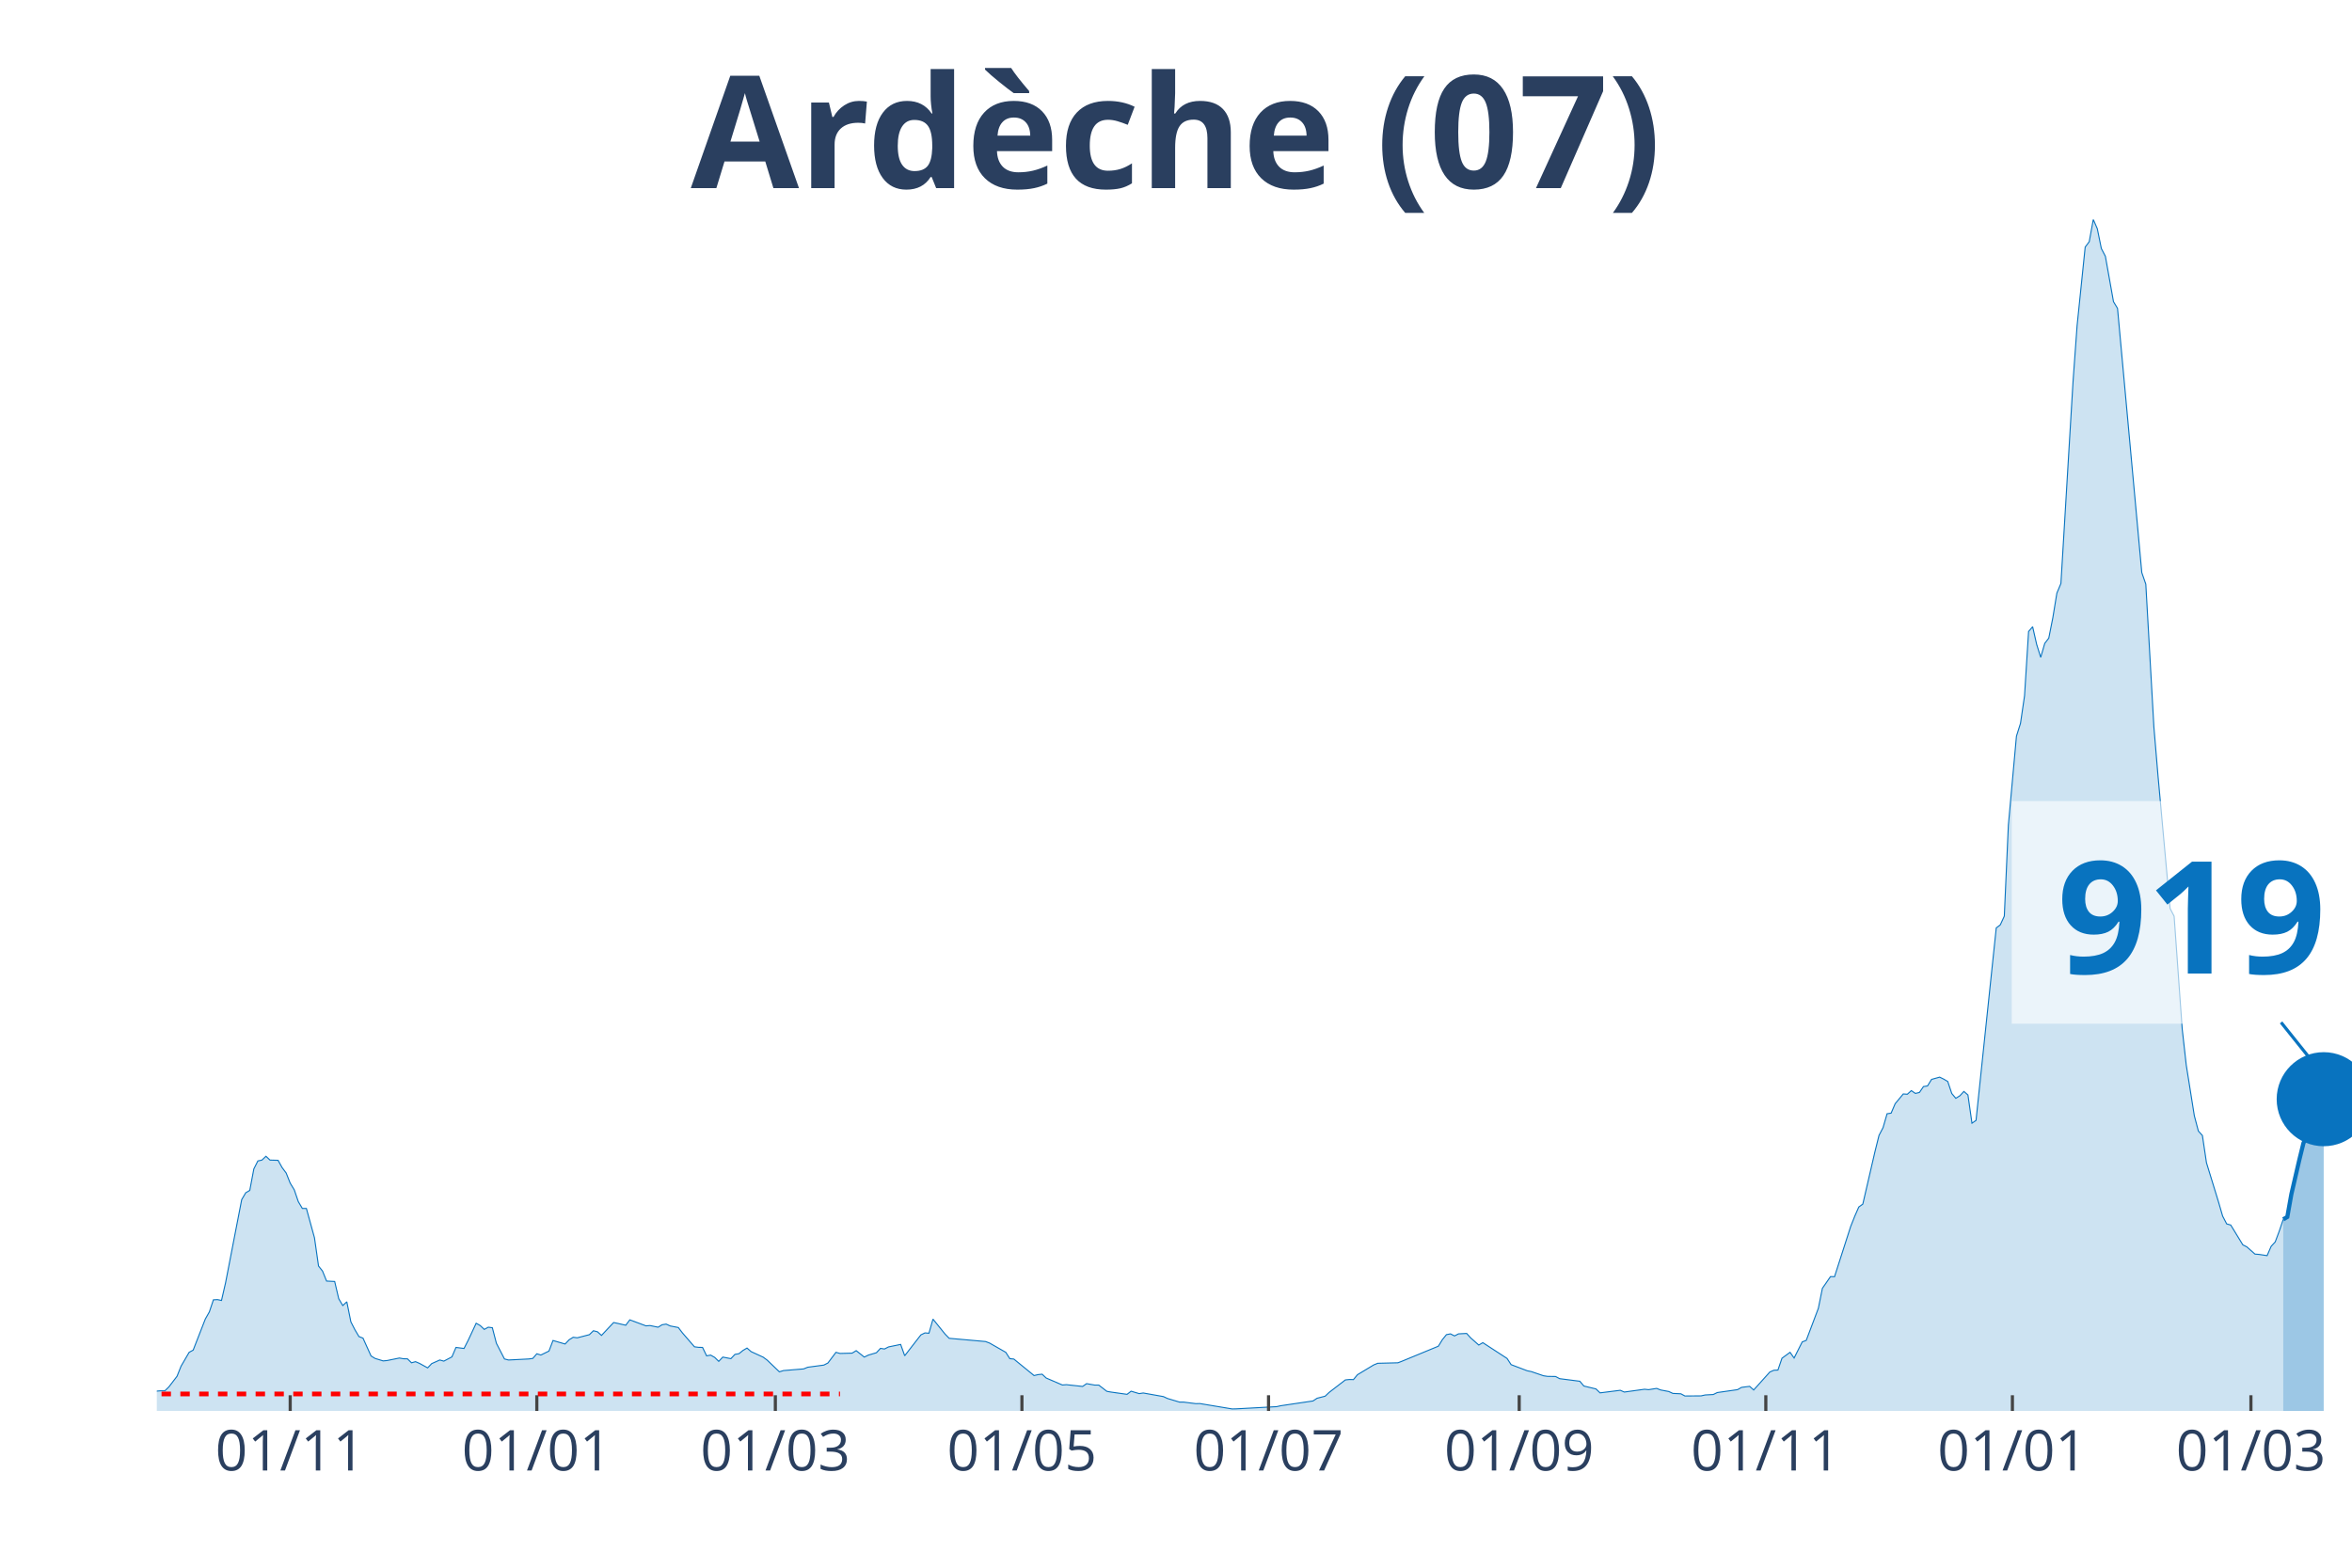
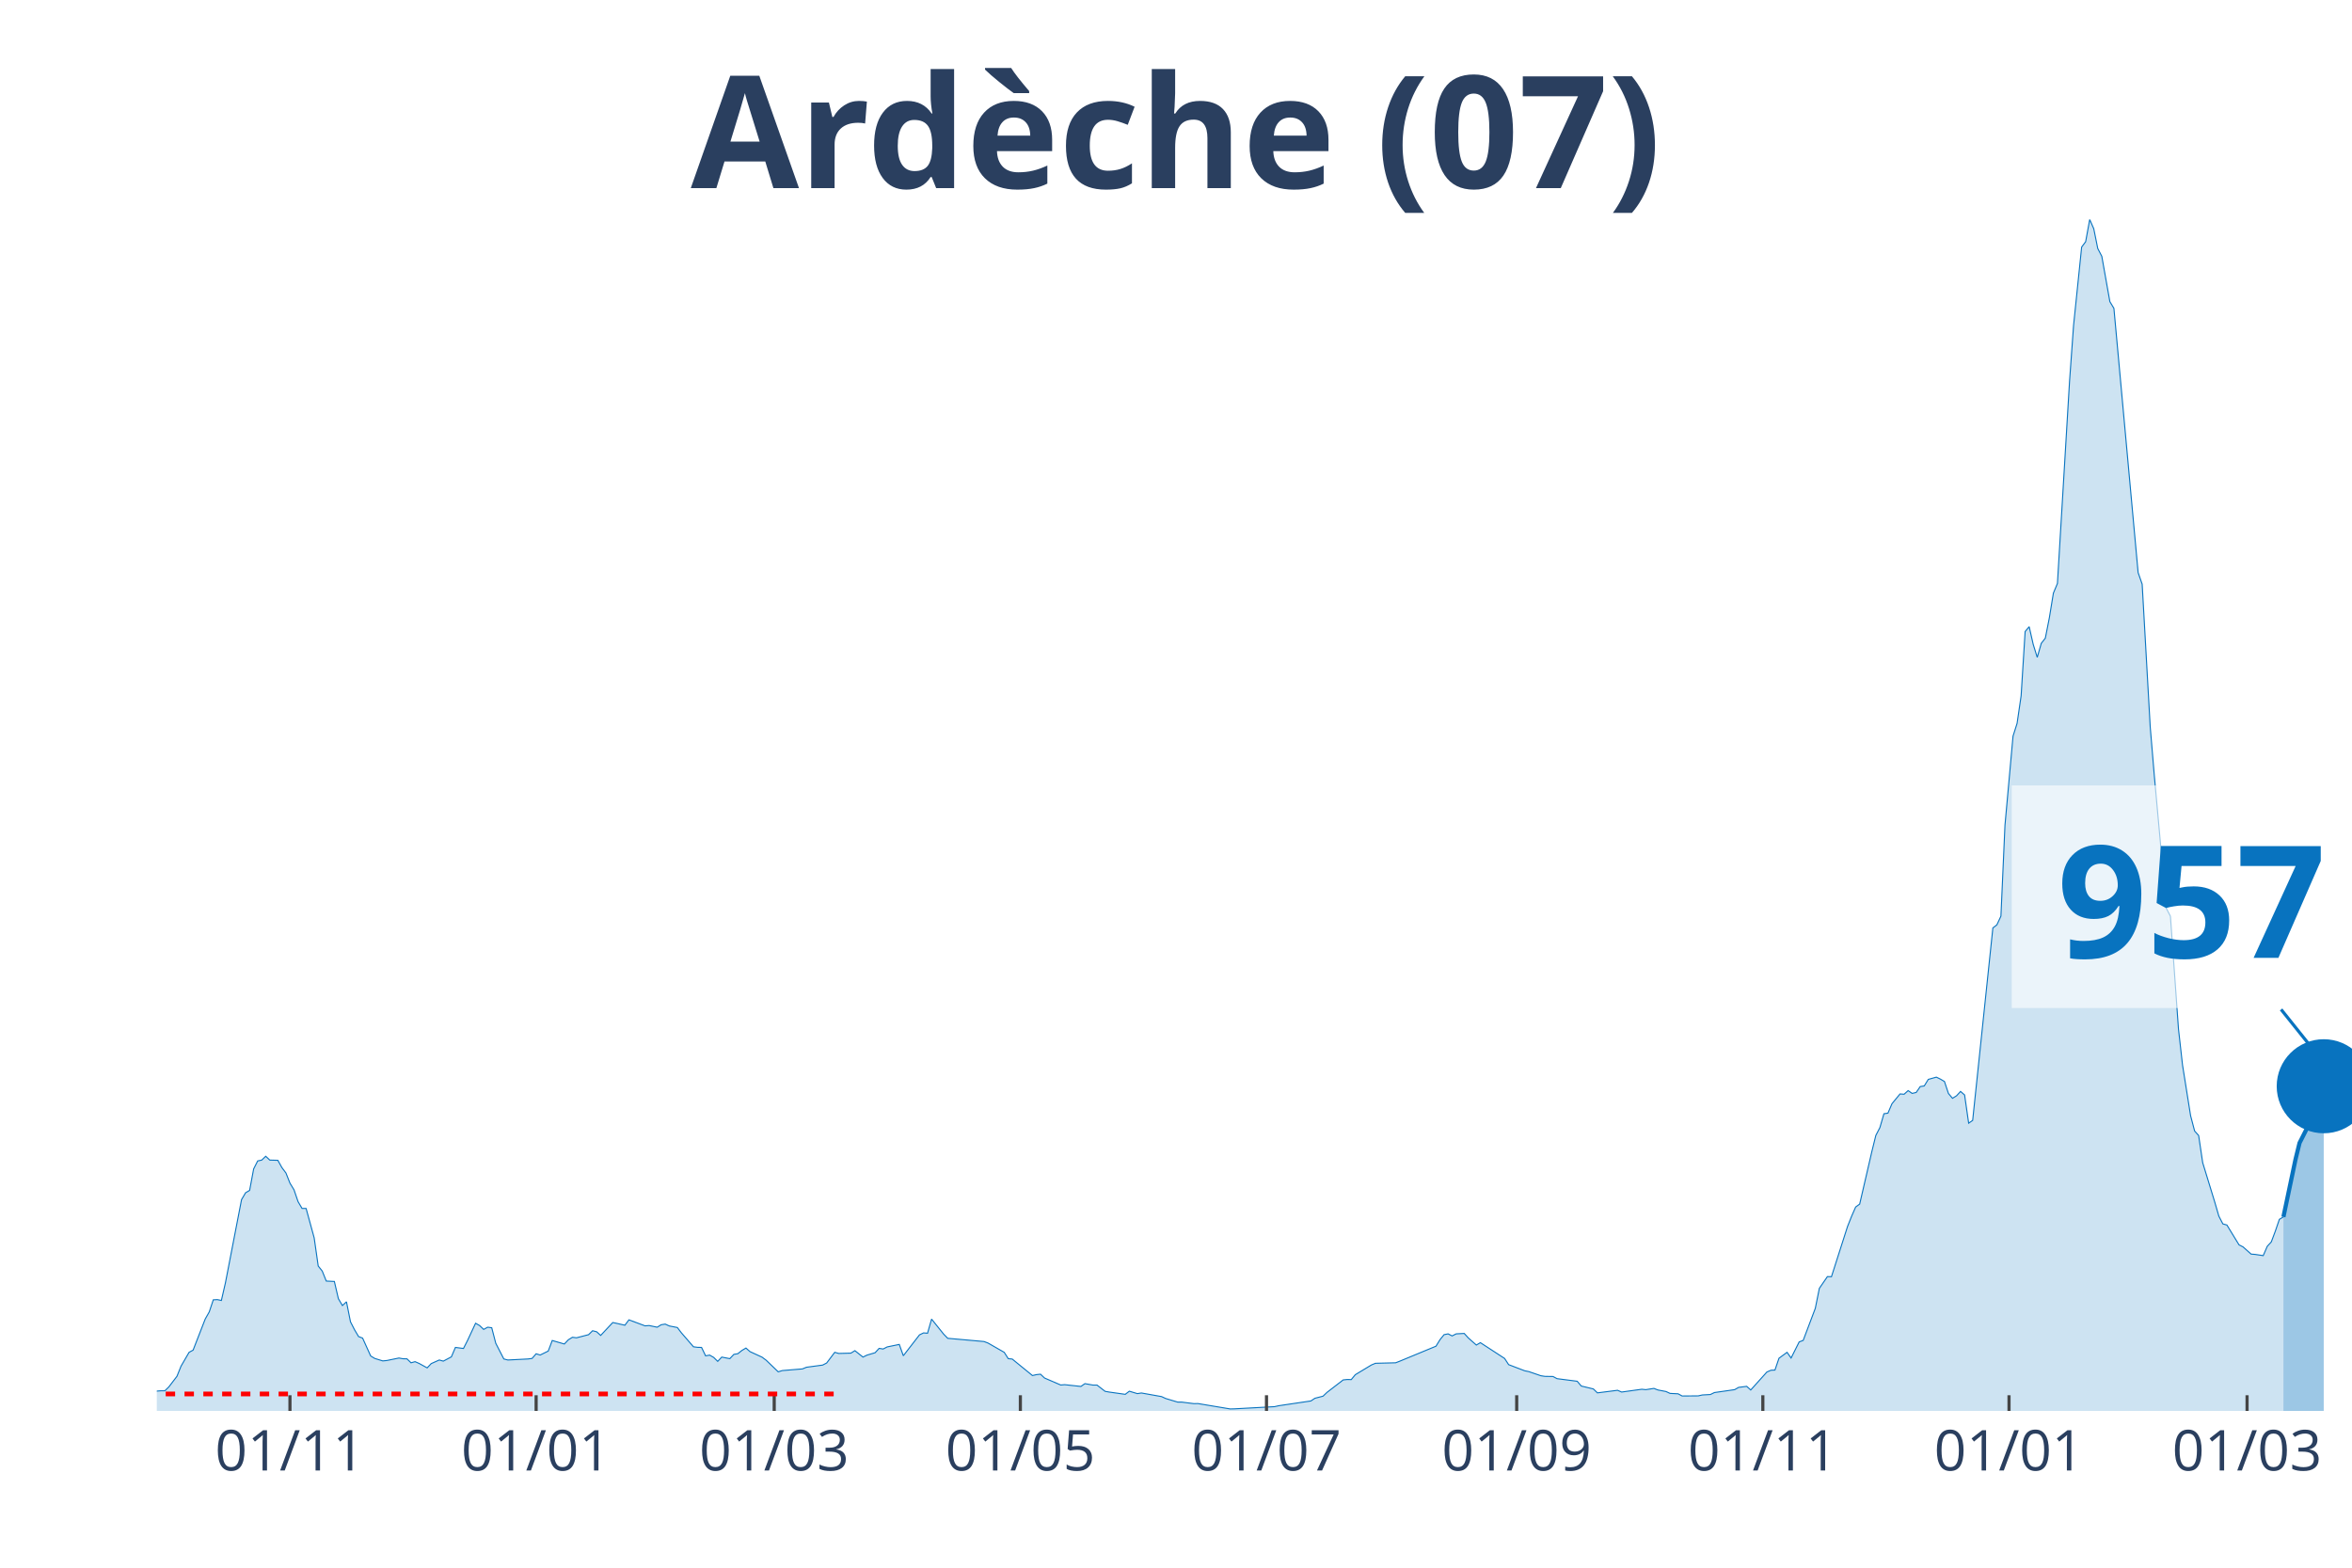
<svg xmlns="http://www.w3.org/2000/svg" class="main-svg" width="1125" height="750" style="" viewBox="0 0 750 500">
  <rect x="0" y="0" width="750" height="500" style="fill: rgb(0, 0, 0); fill-opacity: 0;" />
-   <defs id="defs-a4fc0f">
+   <defs id="defs-69b7c7">
    <g class="clips">
-       <clipPath id="clipa4fc0fxyplot" class="plotclip">
+       <clipPath id="clip69b7c7xyplot" class="plotclip">
        <rect width="700" height="380" />
      </clipPath>
-       <clipPath class="axesclip" id="clipa4fc0fx">
+       <clipPath class="axesclip" id="clip69b7c7x">
        <rect x="50" y="0" width="700" height="500" />
      </clipPath>
-       <clipPath class="axesclip" id="clipa4fc0fy">
+       <clipPath class="axesclip" id="clip69b7c7y">
        <rect x="0" y="70" width="750" height="380" />
      </clipPath>
-       <clipPath class="axesclip" id="clipa4fc0fxy">
+       <clipPath class="axesclip" id="clip69b7c7xy">
        <rect x="50" y="70" width="700" height="380" />
      </clipPath>
    </g>
    <g class="gradients" />
  </defs>
  <g class="bglayer">
    <rect class="bg" x="50" y="70" width="700" height="380" style="fill: rgb(0, 0, 0); fill-opacity: 0; stroke-width: 0;" />
  </g>
  <g class="layer-below">
    <g class="imagelayer" />
    <g class="shapelayer" />
  </g>
  <g class="cartesianlayer">
    <g class="subplot xy">
      <g class="layer-subplot">
        <g class="shapelayer" />
        <g class="imagelayer" />
      </g>
      <g class="gridlayer">
        <g class="x">
-           <path class="xgrid crisp" transform="translate(92.54,0)" d="M0,70v380" style="stroke: rgb(255, 255, 255); stroke-opacity: 1; stroke-width: 1px;" />
-           <path class="xgrid crisp" transform="translate(171.18,0)" d="M0,70v380" style="stroke: rgb(255, 255, 255); stroke-opacity: 1; stroke-width: 1px;" />
-           <path class="xgrid crisp" transform="translate(247.24,0)" d="M0,70v380" style="stroke: rgb(255, 255, 255); stroke-opacity: 1; stroke-width: 1px;" />
-           <path class="xgrid crisp" transform="translate(325.87,0)" d="M0,70v380" style="stroke: rgb(255, 255, 255); stroke-opacity: 1; stroke-width: 1px;" />
-           <path class="xgrid crisp" transform="translate(404.51,0)" d="M0,70v380" style="stroke: rgb(255, 255, 255); stroke-opacity: 1; stroke-width: 1px;" />
-           <path class="xgrid crisp" transform="translate(484.44,0)" d="M0,70v380" style="stroke: rgb(255, 255, 255); stroke-opacity: 1; stroke-width: 1px;" />
-           <path class="xgrid crisp" transform="translate(563.08,0)" d="M0,70v380" style="stroke: rgb(255, 255, 255); stroke-opacity: 1; stroke-width: 1px;" />
-           <path class="xgrid crisp" transform="translate(641.71,0)" d="M0,70v380" style="stroke: rgb(255, 255, 255); stroke-opacity: 1; stroke-width: 1px;" />
-           <path class="xgrid crisp" transform="translate(717.77,0)" d="M0,70v380" style="stroke: rgb(255, 255, 255); stroke-opacity: 1; stroke-width: 1px;" />
+           <path class="xgrid crisp" transform="translate(92.46,0)" d="M0,70v380" style="stroke: rgb(255, 255, 255); stroke-opacity: 1; stroke-width: 1px;" />
+           <path class="xgrid crisp" transform="translate(170.96,0)" d="M0,70v380" style="stroke: rgb(255, 255, 255); stroke-opacity: 1; stroke-width: 1px;" />
+           <path class="xgrid crisp" transform="translate(246.88,0)" d="M0,70v380" style="stroke: rgb(255, 255, 255); stroke-opacity: 1; stroke-width: 1px;" />
+           <path class="xgrid crisp" transform="translate(325.37,0)" d="M0,70v380" style="stroke: rgb(255, 255, 255); stroke-opacity: 1; stroke-width: 1px;" />
+           <path class="xgrid crisp" transform="translate(403.86,0)" d="M0,70v380" style="stroke: rgb(255, 255, 255); stroke-opacity: 1; stroke-width: 1px;" />
+           <path class="xgrid crisp" transform="translate(483.64,0)" d="M0,70v380" style="stroke: rgb(255, 255, 255); stroke-opacity: 1; stroke-width: 1px;" />
+           <path class="xgrid crisp" transform="translate(562.13,0)" d="M0,70v380" style="stroke: rgb(255, 255, 255); stroke-opacity: 1; stroke-width: 1px;" />
+           <path class="xgrid crisp" transform="translate(640.63,0)" d="M0,70v380" style="stroke: rgb(255, 255, 255); stroke-opacity: 1; stroke-width: 1px;" />
+           <path class="xgrid crisp" transform="translate(716.54,0)" d="M0,70v380" style="stroke: rgb(255, 255, 255); stroke-opacity: 1; stroke-width: 1px;" />
        </g>
        <g class="y" />
      </g>
      <g class="zerolinelayer" />
      <path class="xlines-below" />
      <path class="ylines-below" />
      <g class="overlines-below" />
      <g class="xaxislayer-below" />
      <g class="yaxislayer-below" />
      <g class="overaxes-below" />
-       <g class="plot" transform="translate(50, 70)" clip-path="url('#clipa4fc0fxyplot')">
+       <g class="plot" transform="translate(50, 70)" clip-path="url('#clip69b7c7xyplot')">
        <g class="scatterlayer mlayer">
-           <g class="trace scatter traceeef1f4" style="stroke-miterlimit: 2;">
+           <g class="trace scatter trace79d271" style="stroke-miterlimit: 2;">
            <g class="fills">
              <g>
-                 <path class="js-fill" d="M678.08,380L-175.32,380L-175.32,379.47L-146.96,379.44L-145.67,379.17L-127.62,379.77L-126.34,379.8L-46.41,378.11L-45.12,377.65L-24.49,376.49L-23.2,376.56L-19.34,376.29L-18.05,376.03L-5.16,375.9L-3.87,375.77L0,373.68L1.29,373.58L2.58,373.58L3.87,372.32L6.45,368.95L7.73,365.74L10.31,361.31L11.6,360.61L15.47,350.69L16.76,348.41L18.05,344.57L19.34,344.5L20.63,344.77L21.92,339.17L27.07,312.61L28.36,310.42L29.65,309.66L30.94,302.82L32.23,300.27L33.52,300L34.81,298.78L36.1,300L38.67,300.07L39.96,302.39L41.25,304.11L42.54,307.35L43.83,309.47L45.12,313.24L46.41,315.42L47.7,315.42L50.28,324.78L51.57,333.78L52.85,335.4L54.14,338.58L56.72,338.71L58.01,344.2L59.3,346.39L60.59,345.2L61.88,351.58L63.17,354.1L64.46,356.28L65.75,356.78L68.32,362.47L69.61,363.26L72.19,364.05L73.48,363.92L77.35,363.13L78.64,363.36L79.93,363.39L81.22,364.65L82.5,364.29L83.79,364.85L86.37,366.27L87.66,364.91L90.24,363.76L91.53,364.12L94.11,362.76L95.4,359.75L97.97,360.08L99.26,357.54L101.84,352.04L103.13,352.77L104.42,354L105.71,353.3L107,353.47L108.29,358.43L110.87,363.43L112.15,363.76L118.6,363.43L119.89,363.26L121.18,361.77L122.47,362.17L125.05,360.91L126.34,357.54L130.2,358.66L131.49,357.3L132.78,356.51L134.07,356.68L137.94,355.68L139.23,354.43L140.52,354.76L141.8,355.92L145.67,351.81L146.96,352.08L149.54,352.67L150.83,350.95L155.99,352.87L157.27,352.77L159.85,353.3L161.14,352.51L162.43,352.31L163.72,352.9L166.3,353.4L167.59,355.09L171.45,359.55L172.74,359.72L174.03,359.75L175.32,362.43L176.61,362.2L177.9,362.93L179.19,364.19L180.48,362.83L183.06,363.33L184.35,361.97L185.64,361.74L186.92,360.71L188.21,359.95L189.5,361.08L193.37,362.86L194.66,363.82L198.53,367.53L199.82,367.13L206.26,366.6L207.55,366.07L212.71,365.38L214,364.72L216.57,361.31L217.86,361.67L221.73,361.57L223.02,360.78L225.6,362.83L226.89,362.2L229.47,361.44L230.76,360.05L232.04,360.25L233.33,359.59L237.2,358.79L238.49,362.4L243.65,355.75L244.94,355.12L246.22,355.22L247.51,350.72L251.38,355.52L252.67,356.84L264.27,357.87L265.56,358.36L270.72,361.31L272.01,363.33L273.3,363.46L274.59,364.52L279.74,368.72L281.03,368.42L282.32,368.29L283.61,369.51L288.77,371.73L290.06,371.63L295.21,372.19L296.5,371.3L299.08,371.76L300.37,371.76L302.95,373.75L304.24,373.98L309.39,374.71L310.68,373.71L313.26,374.48L314.55,374.28L320.99,375.43L322.28,376.03L326.15,377.19L327.44,377.19L331.31,377.68L332.6,377.65L342.91,379.37L344.2,379.34L357.09,378.64L358.38,378.35L368.69,376.82L369.98,375.96L372.56,375.3L373.85,374.08L379.01,370.11L380.29,369.98L381.58,370.01L382.87,368.45L388.03,365.34L389.32,364.81L395.76,364.65L397.05,364.15L408.66,359.36L409.94,357.27L411.23,355.68L412.52,355.42L413.81,356.08L415.1,355.42L417.68,355.29L418.97,356.71L421.55,358.99L422.84,358.23L430.57,363.26L431.86,365.24L437.02,367.2L438.31,367.46L442.17,368.78L443.46,368.98L446.04,369.02L447.33,369.71L453.78,370.54L455.06,372.06L458.93,372.99L460.22,374.24L466.67,373.42L467.96,373.98L474.4,373.09L475.69,373.22L478.27,372.82L479.56,373.32L482.14,373.81L483.43,374.41L486,374.54L487.29,375.24L492.45,375.2L493.74,374.91L496.32,374.77L497.61,374.14L504.05,373.22L505.34,372.49L507.92,372.16L509.21,373.32L514.36,367.59L515.65,367.03L516.94,366.97L518.23,363.19L520.81,361.31L522.1,363.13L524.68,358L525.97,357.5L529.83,347.28L531.12,340.9L533.7,337.16L534.99,337.19L540.15,321.14L541.44,317.9L542.73,314.96L544.01,314.03L547.88,297.32L549.17,292.13L550.46,289.65L551.75,285.22L553.04,285.02L554.33,282.01L556.91,278.9L558.2,279L559.48,277.84L560.77,278.73L562.06,278.43L563.35,276.55L564.64,276.35L565.93,274.26L568.51,273.54L569.8,274.17L571.09,274.93L572.38,278.76L573.66,280.29L574.95,279.49L576.24,278.1L577.53,279.23L578.82,288.23L580.11,287.33L586.56,225.96L587.85,224.97L589.13,222.19L590.42,193.21L593,164.79L594.29,160.72L595.58,151.92L596.87,131.41L598.16,129.89L599.45,135.54L600.74,139.65L602.03,135.18L603.31,133.53L604.6,127.04L605.89,119.17L607.18,116.09L611.05,51.64L612.34,33.84L614.92,8.8L616.21,7.08L617.5,0L618.78,2.94L620.07,9.26L621.36,11.74L623.94,26.2L625.23,28.35L632.97,112.62L634.25,116.32L636.83,161.88L638.12,177.23L641.99,219.74L643.28,222.22L645.86,258.22L647.15,269.7L649.72,285.84L651.01,290.74L652.3,292.16L653.59,300.83L657.46,313.44L658.75,317.87L660.04,320.35L661.33,320.71L665.19,327.03L666.48,327.69L669.06,329.98L670.35,330.08L672.93,330.47L674.22,327.5L675.51,326.11L676.8,322.67L678.08,318.89" style="fill: rgb(8, 115, 191); fill-opacity: 0.2; stroke-width: 0;" />
+                 <path class="js-fill" d="M678.13,380L-175,380L-175,379.47L-146.69,379.44L-145.4,379.17L-127.39,379.77L-126.1,379.8L-46.32,378.11L-45.04,377.65L-24.45,376.49L-23.16,376.56L-19.3,376.29L-18.01,376.03L-5.15,375.9L-3.86,375.77L0,373.68L1.29,373.58L2.57,373.58L3.86,372.32L6.43,368.95L7.72,365.74L10.29,361.31L11.58,360.61L15.44,350.69L16.73,348.41L18.01,344.57L19.3,344.5L20.59,344.77L21.88,339.17L27.02,312.61L28.31,310.42L29.6,309.66L30.88,302.82L32.17,300.27L33.46,300L34.74,298.78L36.03,300L38.6,300.07L39.89,302.39L41.18,304.11L42.46,307.35L43.75,309.47L45.04,313.24L46.32,315.42L47.61,315.42L50.18,324.78L51.47,333.78L52.76,335.4L54.04,338.58L56.62,338.71L57.9,344.2L59.19,346.39L60.48,345.2L61.76,351.58L63.05,354.1L64.34,356.28L65.63,356.78L68.2,362.47L69.49,363.26L72.06,364.05L73.35,363.92L77.21,363.13L78.49,363.36L79.78,363.39L81.07,364.65L82.35,364.29L83.64,364.85L86.21,366.27L87.5,364.91L90.07,363.76L91.36,364.12L93.93,362.76L95.22,359.75L97.79,360.08L99.08,357.54L101.65,352.04L102.94,352.77L104.23,354L105.51,353.3L106.8,353.47L108.09,358.43L110.66,363.43L111.95,363.76L118.38,363.43L119.67,363.26L120.96,361.77L122.24,362.17L124.82,360.91L126.1,357.54L129.96,358.66L131.25,357.3L132.54,356.51L133.82,356.68L137.68,355.68L138.97,354.43L140.26,354.76L141.54,355.92L145.4,351.81L146.69,352.08L149.26,352.67L150.55,350.95L155.7,352.87L156.99,352.77L159.56,353.3L160.85,352.51L162.13,352.31L163.42,352.9L165.99,353.4L167.28,355.09L171.14,359.55L172.43,359.72L173.71,359.75L175,362.43L176.29,362.2L177.57,362.93L178.86,364.19L180.15,362.83L182.72,363.33L184.01,361.97L185.29,361.74L186.58,360.71L187.87,359.95L189.15,361.08L193.01,362.86L194.3,363.82L198.16,367.53L199.45,367.13L205.88,366.6L207.17,366.07L212.32,365.38L213.6,364.72L216.18,361.31L217.46,361.67L221.32,361.57L222.61,360.78L225.18,362.83L226.47,362.2L229.04,361.44L230.33,360.05L231.62,360.25L232.9,359.59L236.76,358.79L238.05,362.4L243.2,355.75L244.49,355.12L245.77,355.22L247.06,350.72L250.92,355.52L252.21,356.84L263.79,357.87L265.07,358.36L270.22,361.31L271.51,363.33L272.79,363.46L274.08,364.52L279.23,368.72L280.51,368.42L281.8,368.29L283.09,369.51L288.24,371.73L289.52,371.63L294.67,372.19L295.96,371.3L298.53,371.76L299.82,371.76L302.39,373.75L303.68,373.98L308.82,374.71L310.11,373.71L312.68,374.48L313.97,374.28L320.4,375.43L321.69,376.03L325.55,377.19L326.84,377.19L330.7,377.68L331.99,377.65L342.28,379.37L343.57,379.34L356.43,378.64L357.72,378.35L368.01,376.82L369.3,375.96L371.88,375.3L373.16,374.08L378.31,370.11L379.6,369.98L380.88,370.01L382.17,368.45L387.32,365.34L388.6,364.81L395.04,364.65L396.32,364.15L407.9,359.36L409.19,357.27L410.48,355.68L411.76,355.42L413.05,356.08L414.34,355.42L416.91,355.29L418.2,356.71L420.77,358.99L422.06,358.23L429.78,363.26L431.07,365.24L436.21,367.2L437.5,367.46L441.36,368.78L442.65,368.98L445.22,369.02L446.51,369.71L452.94,370.54L454.23,372.06L458.09,372.99L459.38,374.24L465.81,373.42L467.1,373.98L473.53,373.09L474.82,373.22L477.39,372.82L478.68,373.32L481.25,373.81L482.54,374.41L485.11,374.54L486.4,375.24L491.54,375.2L492.83,374.91L495.4,374.77L496.69,374.14L503.13,373.22L504.41,372.49L506.99,372.16L508.27,373.32L513.42,367.59L514.71,367.03L515.99,366.97L517.28,363.19L519.85,361.31L521.14,363.13L523.71,358L525,357.5L528.86,347.28L530.15,340.9L532.72,337.16L534.01,337.19L539.15,321.14L540.44,317.9L541.73,314.96L543.01,314.03L546.88,297.32L548.16,292.13L549.45,289.65L550.74,285.22L552.02,285.02L553.31,282.01L555.88,278.9L557.17,279L558.46,277.84L559.74,278.73L561.03,278.43L562.32,276.55L563.6,276.35L564.89,274.26L567.46,273.54L568.75,274.17L570.04,274.93L571.32,278.76L572.61,280.29L573.9,279.49L575.18,278.1L576.47,279.23L577.76,288.23L579.04,287.33L585.48,225.96L586.76,224.97L588.05,222.19L589.34,193.21L591.91,164.79L593.2,160.72L594.49,151.92L595.77,131.41L597.06,129.89L598.35,135.54L599.63,139.65L600.92,135.18L602.21,133.53L603.49,127.04L604.78,119.17L606.07,116.09L609.93,51.64L611.21,33.84L613.79,8.8L615.07,7.08L616.36,0L617.65,2.94L618.93,9.26L620.22,11.74L622.79,26.2L624.08,28.35L631.8,112.62L633.09,116.32L635.66,161.88L636.95,177.23L640.81,219.74L642.1,222.22L644.67,258.22L645.96,269.7L648.53,285.84L649.82,290.74L651.1,292.16L652.39,300.83L656.25,313.44L657.54,317.87L658.82,320.35L660.11,320.71L663.97,327.03L665.26,327.69L667.83,329.98L669.12,330.08L671.69,330.47L672.98,327.5L674.26,326.11L675.55,322.67L676.84,318.89L678.13,318.13" style="fill: rgb(8, 115, 191); fill-opacity: 0.2; stroke-width: 0;" />
              </g>
            </g>
            <g class="errorbars" />
            <g class="lines">
-               <path class="js-line" d="M-175.32,379.47L-146.96,379.44L-145.67,379.17L-127.62,379.77L-126.34,379.8L-46.41,378.11L-45.12,377.65L-24.49,376.49L-23.2,376.56L-19.34,376.29L-18.05,376.03L-5.16,375.9L-3.87,375.77L0,373.68L1.29,373.58L2.58,373.58L3.87,372.32L6.45,368.95L7.73,365.74L10.31,361.31L11.6,360.61L15.47,350.69L16.76,348.41L18.05,344.57L19.34,344.5L20.63,344.77L21.92,339.17L27.07,312.61L28.36,310.42L29.65,309.66L30.94,302.82L32.23,300.27L33.52,300L34.81,298.78L36.1,300L38.67,300.07L39.96,302.39L41.25,304.11L42.54,307.35L43.83,309.47L45.12,313.24L46.41,315.42L47.7,315.42L50.28,324.78L51.57,333.78L52.85,335.4L54.14,338.58L56.72,338.71L58.01,344.2L59.3,346.39L60.59,345.2L61.88,351.58L63.17,354.1L64.46,356.28L65.75,356.78L68.32,362.47L69.61,363.26L72.19,364.05L73.48,363.92L77.35,363.13L78.64,363.36L79.93,363.39L81.22,364.65L82.5,364.29L83.79,364.85L86.37,366.27L87.66,364.91L90.24,363.76L91.53,364.12L94.11,362.76L95.4,359.75L97.97,360.08L99.26,357.54L101.84,352.04L103.13,352.77L104.42,354L105.71,353.3L107,353.47L108.29,358.43L110.87,363.43L112.15,363.76L118.6,363.43L119.89,363.26L121.18,361.77L122.47,362.17L125.05,360.91L126.34,357.54L130.2,358.66L131.49,357.3L132.78,356.51L134.07,356.68L137.94,355.68L139.23,354.43L140.52,354.76L141.8,355.92L145.67,351.81L146.96,352.08L149.54,352.67L150.83,350.95L155.99,352.87L157.27,352.77L159.85,353.3L161.14,352.51L162.43,352.31L163.72,352.9L166.3,353.4L167.59,355.09L171.45,359.55L172.74,359.72L174.03,359.75L175.32,362.43L176.61,362.2L177.9,362.93L179.19,364.19L180.48,362.83L183.06,363.33L184.35,361.97L185.64,361.74L186.92,360.71L188.21,359.95L189.5,361.08L193.37,362.86L194.66,363.82L198.53,367.53L199.82,367.13L206.26,366.6L207.55,366.07L212.71,365.38L214,364.72L216.57,361.31L217.86,361.67L221.73,361.57L223.02,360.78L225.6,362.83L226.89,362.2L229.47,361.44L230.76,360.05L232.04,360.25L233.33,359.59L237.2,358.79L238.49,362.4L243.65,355.75L244.94,355.12L246.22,355.22L247.51,350.72L251.38,355.52L252.67,356.84L264.27,357.87L265.56,358.36L270.72,361.31L272.01,363.33L273.3,363.46L274.59,364.52L279.74,368.72L281.03,368.42L282.32,368.29L283.61,369.51L288.77,371.73L290.06,371.63L295.21,372.19L296.5,371.3L299.08,371.76L300.37,371.76L302.95,373.75L304.24,373.98L309.39,374.71L310.68,373.71L313.26,374.48L314.55,374.28L320.99,375.43L322.28,376.03L326.15,377.19L327.44,377.19L331.31,377.68L332.6,377.65L342.91,379.37L344.2,379.34L357.09,378.64L358.38,378.35L368.69,376.82L369.98,375.96L372.56,375.3L373.85,374.08L379.01,370.11L380.29,369.98L381.58,370.01L382.87,368.45L388.03,365.34L389.32,364.81L395.76,364.65L397.05,364.15L408.66,359.36L409.94,357.27L411.23,355.68L412.52,355.42L413.81,356.08L415.1,355.42L417.68,355.29L418.97,356.71L421.55,358.99L422.84,358.23L430.57,363.26L431.86,365.24L437.02,367.2L438.31,367.46L442.17,368.78L443.46,368.98L446.04,369.02L447.33,369.71L453.78,370.54L455.06,372.06L458.93,372.99L460.22,374.24L466.67,373.42L467.96,373.98L474.4,373.09L475.69,373.22L478.27,372.82L479.56,373.32L482.14,373.81L483.43,374.41L486,374.54L487.29,375.24L492.45,375.2L493.74,374.91L496.32,374.77L497.61,374.14L504.05,373.22L505.34,372.49L507.92,372.16L509.21,373.32L514.36,367.59L515.65,367.03L516.94,366.97L518.23,363.19L520.81,361.31L522.1,363.13L524.68,358L525.97,357.5L529.83,347.28L531.12,340.9L533.7,337.16L534.99,337.19L540.15,321.14L541.44,317.9L542.73,314.96L544.01,314.03L547.88,297.32L549.17,292.13L550.46,289.65L551.75,285.22L553.04,285.02L554.33,282.01L556.91,278.9L558.2,279L559.48,277.84L560.77,278.73L562.06,278.43L563.35,276.55L564.64,276.35L565.93,274.26L568.51,273.54L569.8,274.17L571.09,274.93L572.38,278.76L573.66,280.29L574.95,279.49L576.24,278.1L577.53,279.23L578.82,288.23L580.11,287.33L586.56,225.96L587.85,224.97L589.13,222.19L590.42,193.21L593,164.79L594.29,160.72L595.58,151.92L596.87,131.41L598.16,129.89L599.45,135.54L600.74,139.65L602.03,135.18L603.31,133.53L604.6,127.04L605.89,119.17L607.18,116.09L611.05,51.64L612.34,33.84L614.92,8.8L616.21,7.08L617.5,0L618.78,2.94L620.07,9.26L621.36,11.74L623.94,26.2L625.23,28.35L632.97,112.62L634.25,116.32L636.83,161.88L638.12,177.23L641.99,219.74L643.28,222.22L645.86,258.22L647.15,269.7L649.72,285.84L651.01,290.74L652.3,292.16L653.59,300.83L657.46,313.44L658.75,317.87L660.04,320.35L661.33,320.71L665.19,327.03L666.48,327.69L669.06,329.98L670.35,330.08L672.93,330.47L674.22,327.5L675.51,326.11L676.8,322.67L678.08,318.89" style="vector-effect: non-scaling-stroke; fill: none; stroke: rgb(8, 115, 191); stroke-opacity: 1; stroke-width: 0.5px; opacity: 1;" />
+               <path class="js-line" d="M-175,379.47L-146.69,379.44L-145.4,379.17L-127.39,379.77L-126.1,379.8L-46.32,378.11L-45.04,377.65L-24.45,376.49L-23.16,376.56L-19.3,376.29L-18.01,376.03L-5.15,375.9L-3.86,375.77L0,373.68L1.29,373.58L2.57,373.58L3.86,372.32L6.43,368.95L7.72,365.74L10.29,361.31L11.58,360.61L15.44,350.69L16.73,348.41L18.01,344.57L19.3,344.5L20.59,344.77L21.88,339.17L27.02,312.61L28.31,310.42L29.6,309.66L30.88,302.82L32.17,300.27L33.46,300L34.74,298.78L36.03,300L38.6,300.07L39.89,302.39L41.18,304.11L42.46,307.35L43.75,309.47L45.04,313.24L46.32,315.42L47.61,315.42L50.18,324.78L51.47,333.78L52.76,335.4L54.04,338.58L56.62,338.71L57.9,344.2L59.19,346.39L60.48,345.2L61.76,351.58L63.05,354.1L64.34,356.28L65.63,356.78L68.2,362.47L69.49,363.26L72.06,364.05L73.35,363.92L77.21,363.13L78.49,363.36L79.78,363.39L81.07,364.65L82.35,364.29L83.64,364.85L86.21,366.27L87.5,364.91L90.07,363.76L91.36,364.12L93.93,362.76L95.22,359.75L97.79,360.08L99.08,357.54L101.65,352.04L102.94,352.77L104.23,354L105.51,353.3L106.8,353.47L108.09,358.43L110.66,363.43L111.95,363.76L118.38,363.43L119.67,363.26L120.96,361.77L122.24,362.17L124.82,360.91L126.1,357.54L129.96,358.66L131.25,357.3L132.54,356.51L133.82,356.68L137.68,355.68L138.97,354.43L140.26,354.76L141.54,355.92L145.4,351.81L146.69,352.08L149.26,352.67L150.55,350.95L155.7,352.87L156.99,352.77L159.56,353.3L160.85,352.51L162.13,352.31L163.42,352.9L165.99,353.4L167.28,355.09L171.14,359.55L172.43,359.72L173.71,359.75L175,362.43L176.29,362.2L177.57,362.93L178.86,364.19L180.15,362.83L182.72,363.33L184.01,361.97L185.29,361.74L186.58,360.71L187.87,359.95L189.15,361.08L193.01,362.86L194.3,363.82L198.16,367.53L199.45,367.13L205.88,366.6L207.17,366.07L212.32,365.38L213.6,364.72L216.18,361.31L217.46,361.67L221.32,361.57L222.61,360.78L225.18,362.83L226.47,362.2L229.04,361.44L230.33,360.05L231.62,360.25L232.9,359.59L236.76,358.79L238.05,362.4L243.2,355.75L244.49,355.12L245.77,355.22L247.06,350.72L250.92,355.52L252.21,356.84L263.79,357.87L265.07,358.36L270.22,361.31L271.51,363.33L272.79,363.46L274.08,364.52L279.23,368.72L280.51,368.42L281.8,368.29L283.09,369.51L288.24,371.73L289.52,371.63L294.67,372.19L295.96,371.3L298.53,371.76L299.82,371.76L302.39,373.75L303.68,373.98L308.82,374.71L310.11,373.71L312.68,374.48L313.97,374.28L320.4,375.43L321.69,376.03L325.55,377.19L326.84,377.19L330.7,377.68L331.99,377.65L342.28,379.37L343.57,379.34L356.43,378.64L357.72,378.35L368.01,376.82L369.3,375.96L371.88,375.3L373.16,374.08L378.31,370.11L379.6,369.98L380.88,370.01L382.17,368.45L387.32,365.34L388.6,364.81L395.04,364.65L396.32,364.15L407.9,359.36L409.19,357.27L410.48,355.68L411.76,355.42L413.05,356.08L414.34,355.42L416.91,355.29L418.2,356.71L420.77,358.99L422.06,358.23L429.78,363.26L431.07,365.24L436.21,367.2L437.5,367.46L441.36,368.78L442.65,368.98L445.22,369.02L446.51,369.71L452.94,370.54L454.23,372.06L458.09,372.99L459.38,374.24L465.81,373.42L467.1,373.98L473.53,373.09L474.82,373.22L477.39,372.82L478.68,373.32L481.25,373.81L482.54,374.41L485.11,374.54L486.4,375.24L491.54,375.2L492.83,374.91L495.4,374.77L496.69,374.14L503.13,373.22L504.41,372.49L506.99,372.16L508.27,373.32L513.42,367.59L514.71,367.03L515.99,366.97L517.28,363.19L519.85,361.31L521.14,363.13L523.71,358L525,357.5L528.86,347.28L530.15,340.9L532.72,337.16L534.01,337.19L539.15,321.14L540.44,317.9L541.73,314.96L543.01,314.03L546.88,297.32L548.16,292.13L549.45,289.65L550.74,285.22L552.02,285.02L553.31,282.01L555.88,278.9L557.17,279L558.46,277.84L559.74,278.73L561.03,278.43L562.32,276.55L563.6,276.35L564.89,274.26L567.46,273.54L568.75,274.17L570.04,274.93L571.32,278.76L572.61,280.29L573.9,279.49L575.18,278.1L576.47,279.23L577.76,288.23L579.04,287.33L585.48,225.96L586.76,224.97L588.05,222.19L589.34,193.21L591.91,164.79L593.2,160.72L594.49,151.92L595.77,131.41L597.06,129.89L598.35,135.54L599.63,139.65L600.92,135.18L602.21,133.53L603.49,127.04L604.78,119.17L606.07,116.09L609.93,51.64L611.21,33.84L613.79,8.8L615.07,7.08L616.36,0L617.65,2.94L618.93,9.26L620.22,11.74L622.79,26.2L624.08,28.35L631.8,112.62L633.09,116.32L635.66,161.88L636.95,177.23L640.81,219.74L642.1,222.22L644.67,258.22L645.96,269.7L648.53,285.84L649.82,290.74L651.1,292.16L652.39,300.83L656.25,313.44L657.54,317.87L658.82,320.35L660.11,320.71L663.97,327.03L665.26,327.69L667.83,329.98L669.12,330.08L671.69,330.47L672.98,327.5L674.26,326.11L675.55,322.67L676.84,318.89L678.13,318.13" style="vector-effect: non-scaling-stroke; fill: none; stroke: rgb(8, 115, 191); stroke-opacity: 1; stroke-width: 0.5px; opacity: 1;" />
            </g>
            <g class="points" />
            <g class="text" />
          </g>
-           <g class="trace scatter trace009e87" style="stroke-miterlimit: 2;">
+           <g class="trace scatter tracef0b083" style="stroke-miterlimit: 2;">
            <g class="fills">
              <g>
-                 <path class="js-fill" d="M690.98,380L678.08,380L678.08,318.89L679.37,318.13L680.66,310.89L683.24,299.77L684.53,294.54L687.11,289.48L688.4,289.28L689.69,282.04L690.98,280.58" style="fill: rgb(8, 115, 191); fill-opacity: 0.4; stroke-width: 0;" />
+                 <path class="js-fill" d="M690.99,380L678.13,380L678.13,318.13L681.99,299.77L683.27,294.54L685.85,289.45L687.13,289.25L688.42,282.01L689.71,280.48L690.99,276.45" style="fill: rgb(8, 115, 191); fill-opacity: 0.4; stroke-width: 0;" />
              </g>
            </g>
            <g class="errorbars" />
            <g class="lines">
-               <path class="js-line" d="M678.08,318.89L679.37,318.13L680.66,310.89L683.24,299.77L684.53,294.54L687.11,289.48L688.4,289.28L689.69,282.04L690.98,280.58" style="vector-effect: non-scaling-stroke; fill: none; stroke: rgb(8, 115, 191); stroke-opacity: 1; stroke-width: 2px; opacity: 1;" />
+               <path class="js-line" d="M678.13,318.13L681.99,299.77L683.27,294.54L685.85,289.45L687.13,289.25L688.42,282.01L689.71,280.48L690.99,276.45" style="vector-effect: non-scaling-stroke; fill: none; stroke: rgb(8, 115, 191); stroke-opacity: 1; stroke-width: 2px; opacity: 1;" />
            </g>
            <g class="points" />
            <g class="text" />
          </g>
-           <g class="trace scatter trace8addd9" style="stroke-miterlimit: 2; opacity: 1;">
+           <g class="trace scatter traced40b9e" style="stroke-miterlimit: 2; opacity: 1;">
            <g class="fills" />
            <g class="errorbars" />
            <g class="lines" />
            <g class="points">
-               <path class="point" transform="translate(690.98,280.58)" d="M15,0A15,15 0 1,1 0,-15A15,15 0 0,1 15,0Z" style="opacity: 1; stroke-width: 0px; fill: rgb(8, 115, 191); fill-opacity: 1;" />
+               <path class="point" transform="translate(690.99,276.45)" d="M15,0A15,15 0 1,1 0,-15A15,15 0 0,1 15,0Z" style="opacity: 1; stroke-width: 0px; fill: rgb(8, 115, 191); fill-opacity: 1;" />
            </g>
            <g class="text" />
          </g>
        </g>
      </g>
      <g class="overplot" />
      <path class="xlines-above crisp" style="fill: none; stroke-width: 1px; stroke: rgb(0, 0, 0); stroke-opacity: 0;" d="" />
      <path class="ylines-above crisp" style="fill: none;" d="M0,0" />
      <g class="overlines-above" />
      <g class="xaxislayer-above">
-         <path class="xtick ticks crisp" d="M0,450v-5" transform="translate(92.54,0)" style="stroke: rgb(68, 68, 68); stroke-opacity: 1; stroke-width: 1px;" />
-         <path class="xtick ticks crisp" d="M0,450v-5" transform="translate(171.18,0)" style="stroke: rgb(68, 68, 68); stroke-opacity: 1; stroke-width: 1px;" />
-         <path class="xtick ticks crisp" d="M0,450v-5" transform="translate(247.24,0)" style="stroke: rgb(68, 68, 68); stroke-opacity: 1; stroke-width: 1px;" />
-         <path class="xtick ticks crisp" d="M0,450v-5" transform="translate(325.87,0)" style="stroke: rgb(68, 68, 68); stroke-opacity: 1; stroke-width: 1px;" />
-         <path class="xtick ticks crisp" d="M0,450v-5" transform="translate(404.51,0)" style="stroke: rgb(68, 68, 68); stroke-opacity: 1; stroke-width: 1px;" />
-         <path class="xtick ticks crisp" d="M0,450v-5" transform="translate(484.44,0)" style="stroke: rgb(68, 68, 68); stroke-opacity: 1; stroke-width: 1px;" />
-         <path class="xtick ticks crisp" d="M0,450v-5" transform="translate(563.08,0)" style="stroke: rgb(68, 68, 68); stroke-opacity: 1; stroke-width: 1px;" />
-         <path class="xtick ticks crisp" d="M0,450v-5" transform="translate(641.71,0)" style="stroke: rgb(68, 68, 68); stroke-opacity: 1; stroke-width: 1px;" />
-         <path class="xtick ticks crisp" d="M0,450v-5" transform="translate(717.77,0)" style="stroke: rgb(68, 68, 68); stroke-opacity: 1; stroke-width: 1px;" />
+         <path class="xtick ticks crisp" d="M0,450v-5" transform="translate(92.46,0)" style="stroke: rgb(68, 68, 68); stroke-opacity: 1; stroke-width: 1px;" />
+         <path class="xtick ticks crisp" d="M0,450v-5" transform="translate(170.96,0)" style="stroke: rgb(68, 68, 68); stroke-opacity: 1; stroke-width: 1px;" />
+         <path class="xtick ticks crisp" d="M0,450v-5" transform="translate(246.88,0)" style="stroke: rgb(68, 68, 68); stroke-opacity: 1; stroke-width: 1px;" />
+         <path class="xtick ticks crisp" d="M0,450v-5" transform="translate(325.37,0)" style="stroke: rgb(68, 68, 68); stroke-opacity: 1; stroke-width: 1px;" />
+         <path class="xtick ticks crisp" d="M0,450v-5" transform="translate(403.86,0)" style="stroke: rgb(68, 68, 68); stroke-opacity: 1; stroke-width: 1px;" />
+         <path class="xtick ticks crisp" d="M0,450v-5" transform="translate(483.64,0)" style="stroke: rgb(68, 68, 68); stroke-opacity: 1; stroke-width: 1px;" />
+         <path class="xtick ticks crisp" d="M0,450v-5" transform="translate(562.13,0)" style="stroke: rgb(68, 68, 68); stroke-opacity: 1; stroke-width: 1px;" />
+         <path class="xtick ticks crisp" d="M0,450v-5" transform="translate(640.63,0)" style="stroke: rgb(68, 68, 68); stroke-opacity: 1; stroke-width: 1px;" />
+         <path class="xtick ticks crisp" d="M0,450v-5" transform="translate(716.54,0)" style="stroke: rgb(68, 68, 68); stroke-opacity: 1; stroke-width: 1px;" />
        <g class="xtick">
-           <text text-anchor="middle" x="0" y="469" transform="translate(92.54,0)" style="font-family: 'Open Sans', verdana, arial, sans-serif; font-size: 18px; fill: rgb(42, 63, 95); fill-opacity: 1; white-space: pre;">01/11</text>
+           <text text-anchor="middle" x="0" y="469" transform="translate(92.46,0)" style="font-family: 'Open Sans', verdana, arial, sans-serif; font-size: 18px; fill: rgb(42, 63, 95); fill-opacity: 1; white-space: pre;">01/11</text>
        </g>
        <g class="xtick">
-           <text text-anchor="middle" x="0" y="469" transform="translate(171.18,0)" style="font-family: 'Open Sans', verdana, arial, sans-serif; font-size: 18px; fill: rgb(42, 63, 95); fill-opacity: 1; white-space: pre;">01/01</text>
+           <text text-anchor="middle" x="0" y="469" transform="translate(170.96,0)" style="font-family: 'Open Sans', verdana, arial, sans-serif; font-size: 18px; fill: rgb(42, 63, 95); fill-opacity: 1; white-space: pre;">01/01</text>
        </g>
        <g class="xtick">
-           <text text-anchor="middle" x="0" y="469" transform="translate(247.24,0)" style="font-family: 'Open Sans', verdana, arial, sans-serif; font-size: 18px; fill: rgb(42, 63, 95); fill-opacity: 1; white-space: pre;">01/03</text>
+           <text text-anchor="middle" x="0" y="469" transform="translate(246.88,0)" style="font-family: 'Open Sans', verdana, arial, sans-serif; font-size: 18px; fill: rgb(42, 63, 95); fill-opacity: 1; white-space: pre;">01/03</text>
        </g>
        <g class="xtick">
-           <text text-anchor="middle" x="0" y="469" transform="translate(325.87,0)" style="font-family: 'Open Sans', verdana, arial, sans-serif; font-size: 18px; fill: rgb(42, 63, 95); fill-opacity: 1; white-space: pre;">01/05</text>
+           <text text-anchor="middle" x="0" y="469" transform="translate(325.37,0)" style="font-family: 'Open Sans', verdana, arial, sans-serif; font-size: 18px; fill: rgb(42, 63, 95); fill-opacity: 1; white-space: pre;">01/05</text>
        </g>
        <g class="xtick">
-           <text text-anchor="middle" x="0" y="469" transform="translate(404.51,0)" style="font-family: 'Open Sans', verdana, arial, sans-serif; font-size: 18px; fill: rgb(42, 63, 95); fill-opacity: 1; white-space: pre;">01/07</text>
+           <text text-anchor="middle" x="0" y="469" transform="translate(403.86,0)" style="font-family: 'Open Sans', verdana, arial, sans-serif; font-size: 18px; fill: rgb(42, 63, 95); fill-opacity: 1; white-space: pre;">01/07</text>
        </g>
        <g class="xtick">
-           <text text-anchor="middle" x="0" y="469" transform="translate(484.44,0)" style="font-family: 'Open Sans', verdana, arial, sans-serif; font-size: 18px; fill: rgb(42, 63, 95); fill-opacity: 1; white-space: pre;">01/09</text>
+           <text text-anchor="middle" x="0" y="469" transform="translate(483.64,0)" style="font-family: 'Open Sans', verdana, arial, sans-serif; font-size: 18px; fill: rgb(42, 63, 95); fill-opacity: 1; white-space: pre;">01/09</text>
        </g>
        <g class="xtick">
-           <text text-anchor="middle" x="0" y="469" transform="translate(563.08,0)" style="font-family: 'Open Sans', verdana, arial, sans-serif; font-size: 18px; fill: rgb(42, 63, 95); fill-opacity: 1; white-space: pre;">01/11</text>
+           <text text-anchor="middle" x="0" y="469" transform="translate(562.13,0)" style="font-family: 'Open Sans', verdana, arial, sans-serif; font-size: 18px; fill: rgb(42, 63, 95); fill-opacity: 1; white-space: pre;">01/11</text>
        </g>
        <g class="xtick">
-           <text text-anchor="middle" x="0" y="469" transform="translate(641.71,0)" style="font-family: 'Open Sans', verdana, arial, sans-serif; font-size: 18px; fill: rgb(42, 63, 95); fill-opacity: 1; white-space: pre;">01/01</text>
+           <text text-anchor="middle" x="0" y="469" transform="translate(640.63,0)" style="font-family: 'Open Sans', verdana, arial, sans-serif; font-size: 18px; fill: rgb(42, 63, 95); fill-opacity: 1; white-space: pre;">01/01</text>
        </g>
        <g class="xtick">
-           <text text-anchor="middle" x="0" y="469" transform="translate(717.77,0)" style="font-family: 'Open Sans', verdana, arial, sans-serif; font-size: 18px; fill: rgb(42, 63, 95); fill-opacity: 1; white-space: pre;">01/03</text>
+           <text text-anchor="middle" x="0" y="469" transform="translate(716.54,0)" style="font-family: 'Open Sans', verdana, arial, sans-serif; font-size: 18px; fill: rgb(42, 63, 95); fill-opacity: 1; white-space: pre;">01/03</text>
        </g>
      </g>
      <g class="yaxislayer-above" />
      <g class="overaxes-above" />
    </g>
  </g>
  <g class="polarlayer" />
  <g class="ternarylayer" />
  <g class="geolayer" />
  <g class="funnelarealayer" />
  <g class="pielayer" />
  <g class="treemaplayer" />
  <g class="sunburstlayer" />
  <g class="glimages" />
-   <defs id="topdefs-a4fc0f">
+   <defs id="topdefs-69b7c7">
    <g class="clips" />
  </defs>
  <g class="layer-above">
    <g class="imagelayer" />
    <g class="shapelayer">
-       <path data-index="0" fill-rule="evenodd" d="M-674.49,444.59L267.86,444.59" clip-path="url('#clipa4fc0fxy')" style="opacity: 1; stroke: rgb(255, 0, 0); stroke-opacity: 1; fill: rgb(0, 0, 0); fill-opacity: 0; stroke-dasharray: 3px, 3px; stroke-width: 1.5px;" />
+       <path data-index="0" fill-rule="evenodd" d="M-673.16,444.59L267.46,444.59" clip-path="url('#clip69b7c7xy')" style="opacity: 1; stroke: rgb(255, 0, 0); stroke-opacity: 1; fill: rgb(0, 0, 0); fill-opacity: 0; stroke-dasharray: 3px, 3px; stroke-width: 1.5px;" />
    </g>
  </g>
  <g class="infolayer">
    <g class="g-gtitle">
      <text class="gtitle" x="375" y="25" text-anchor="middle" dy="0.7em" style="font-family: 'Open Sans', verdana, arial, sans-serif; font-size: 50px; fill: rgb(42, 63, 95); opacity: 1; font-weight: normal; white-space: pre;">
        <tspan style="font-weight:bold">Ardèche (07)</tspan>
      </text>
    </g>
    <g class="g-xtitle" />
    <g class="annotation" data-index="0" style="opacity: 1;">
-       <g class="annotation-text-g" transform="rotate(0,698.98,290.58)">
-         <g class="cursor-pointer" transform="translate(641, 255)">
+       <g class="annotation-text-g" transform="rotate(0,698.99,286.45)">
+         <g class="cursor-pointer" transform="translate(641, 250)">
          <rect class="bg" x="0.5" y="0.5" width="115" height="71" style="stroke-width: 1px; stroke: rgb(0, 0, 0); stroke-opacity: 0; fill: rgb(255, 255, 255); fill-opacity: 0.6;" />
          <text class="annotation-text" text-anchor="middle" x="57.812" y="55.5" style="font-family: 'Open Sans', verdana, arial, sans-serif; font-size: 50px; fill: rgb(8, 115, 191); fill-opacity: 1; white-space: pre;">
-             <tspan style="font-weight:bold">919 </tspan>
+             <tspan style="font-weight:bold">957 </tspan>
          </text>
        </g>
      </g>
      <g class="annotation-arrow-g" style="opacity: 1;">
-         <path d="M727.38,326.08L738.98,340.58" style="stroke-width: 1px; stroke: rgb(8, 115, 191); stroke-opacity: 1; stroke-dasharray: 0px, 0px, 18.569px, 18.569px;" />
+         <path d="M727.39,321.95L738.99,336.45" style="stroke-width: 1px; stroke: rgb(8, 115, 191); stroke-opacity: 1; stroke-dasharray: 0px, 0px, 18.569px, 18.569px;" />
      </g>
    </g>
  </g>
</svg>
